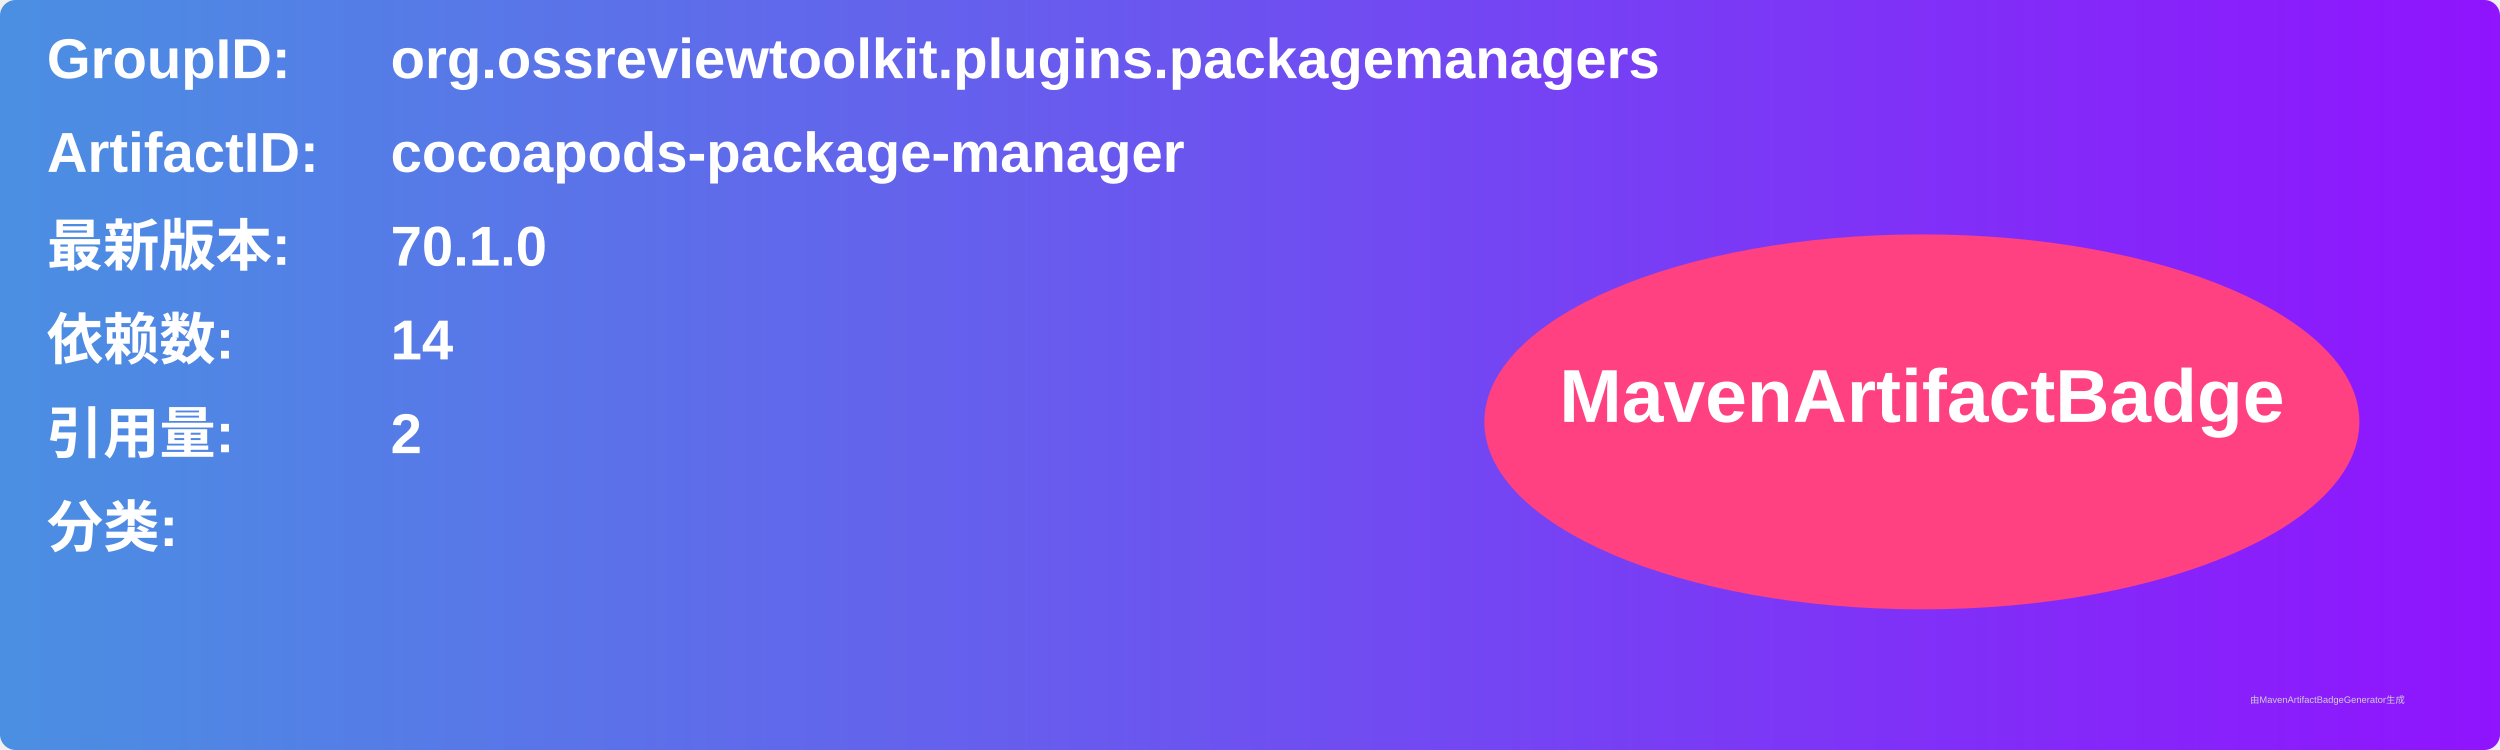
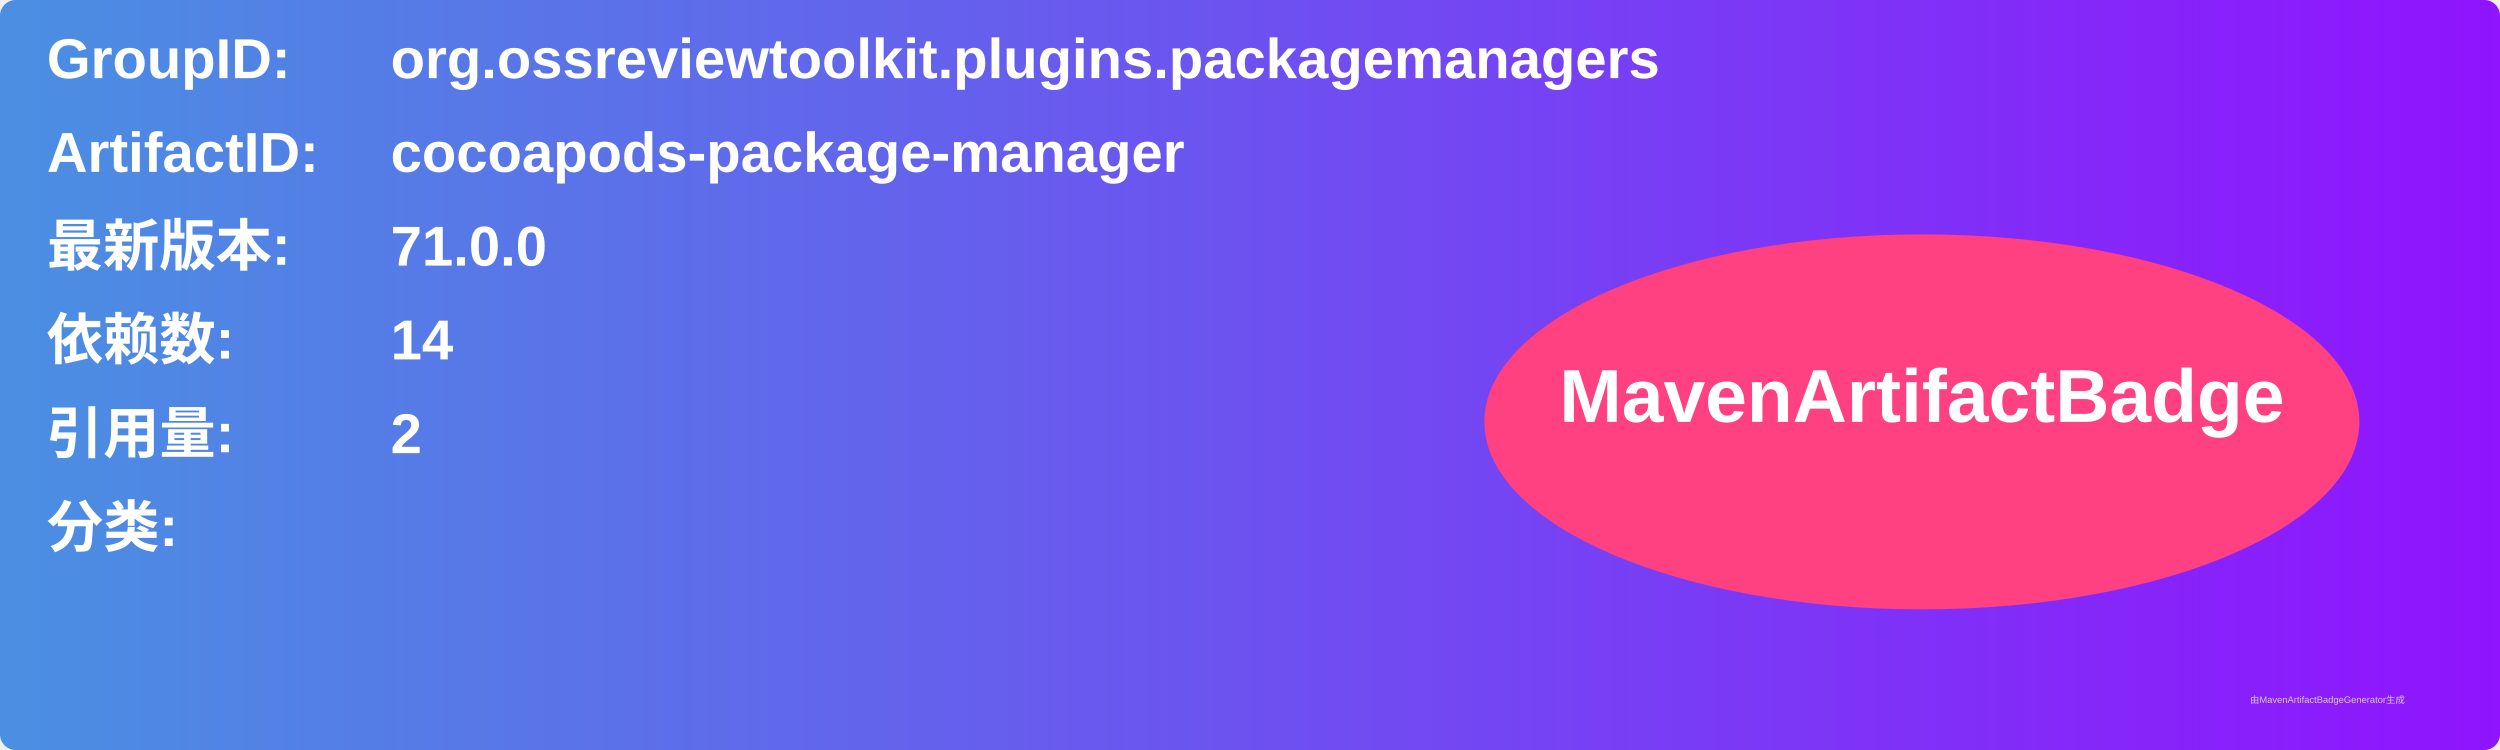
<svg xmlns="http://www.w3.org/2000/svg" width="800" height="240" viewBox="0 0 800 240">
  <linearGradient id="grad" x1="0%" y1="0%" x2="100%" y2="0%">
    <stop offset="0%" stop-color="#4a90e2" />
    <stop offset="100%" stop-color="#9013fe" />
  </linearGradient>
  <rect width="100%" height="100%" rx="5" ry="5" fill="url(#grad)" />
  <g transform="translate(15, 15)">
    <text x="0" y="10" font-family="Arial" font-size="18" fill="white" font-weight="bold" width="260">GroupID:</text>
    <text x="110" y="10" font-family="Arial" font-size="18" fill="white" font-weight="bold" width="460">org.ossreviewtoolkit.plugins.packagemanagers</text>
    <text x="0" y="40" font-family="Arial" font-size="18" fill="white" font-weight="bold" width="260">ArtifactID:</text>
    <text x="110" y="40" font-family="Arial" font-size="18" fill="white" font-weight="bold" width="460">cocoapods-package-manager</text>
    <text x="0" y="70" font-family="Arial" font-size="18" fill="white" font-weight="bold">最新版本:</text>
    <text x="110" y="70" font-family="Arial" font-size="18" fill="white" font-weight="bold">
-       <tspan font-weight="bold">70.1.0</tspan>
+       <tspan font-weight="bold">71.0.0</tspan>
    </text>
    <text x="0" y="100" font-family="Arial" font-size="18" fill="white" font-weight="bold">依赖数: </text>
    <text x="110" y="100" font-family="Arial" font-size="18" fill="white">
      <tspan font-weight="bold">14</tspan>
    </text>
    <text x="0" y="130" font-family="Arial" font-size="18" fill="white" font-weight="bold">引用量: </text>
    <text x="110" y="130" font-family="Arial" font-size="18" fill="white">
      <tspan font-weight="bold">2</tspan>
    </text>
    <text x="0" y="160" font-family="Arial" font-size="18" fill="white" font-weight="bold">分类:</text>
    <text x="10" y="190" font-family="Arial" font-size="10" fill="white">
      <tspan font-weight="bold" />
    </text>
    <ellipse cx="600" cy="120" rx="140" ry="60" fill="#ff4081" />
    <text x="600" y="120" text-anchor="middle" font-family="Arial" font-size="24" fill="white" font-weight="bold">MavenArtifactBadge</text>
  </g>
  <text x="720" y="225" font-family="Arial" font-size="3" fill="#d0d0d0">由MavenArtifactBadgeGenerator生成</text>
</svg>
